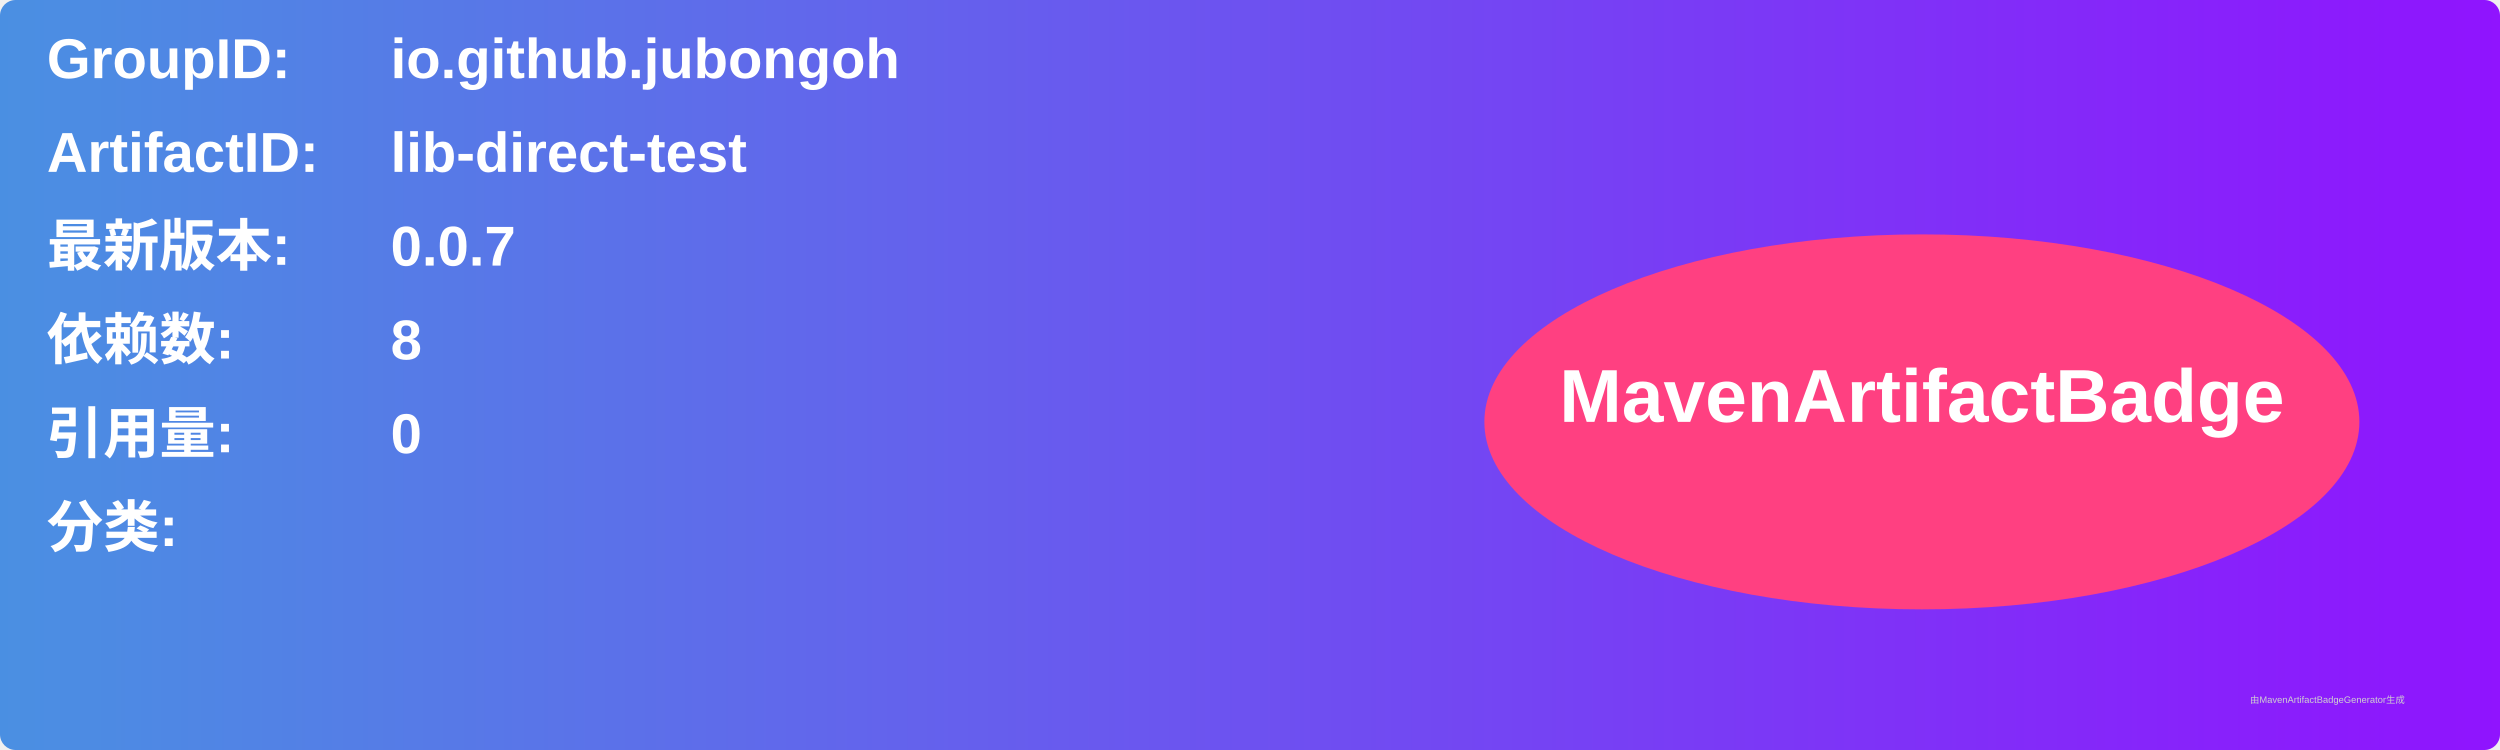
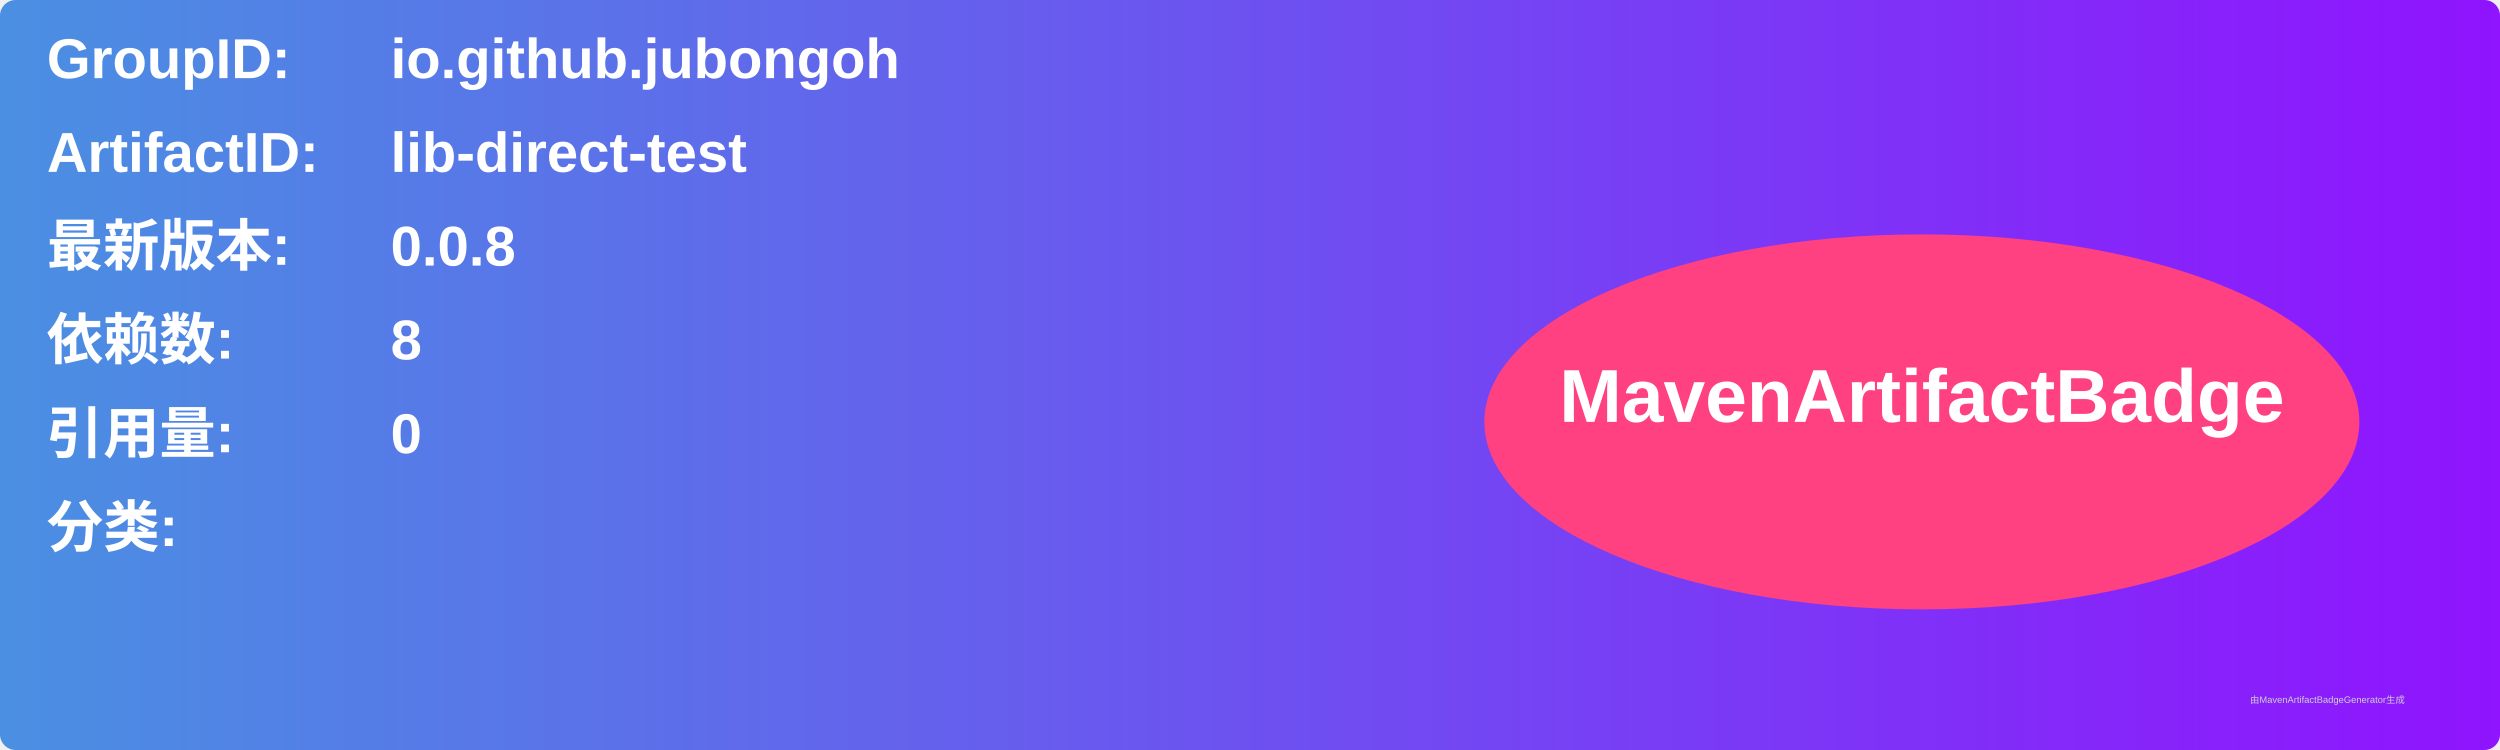
<svg xmlns="http://www.w3.org/2000/svg" width="800" height="240" viewBox="0 0 800 240">
  <linearGradient id="grad" x1="0%" y1="0%" x2="100%" y2="0%">
    <stop offset="0%" stop-color="#4a90e2" />
    <stop offset="100%" stop-color="#9013fe" />
  </linearGradient>
  <rect width="100%" height="100%" rx="5" ry="5" fill="url(#grad)" />
  <g transform="translate(15, 15)">
    <text x="0" y="10" font-family="Arial" font-size="18" fill="white" font-weight="bold" width="260">GroupID:</text>
    <text x="110" y="10" font-family="Arial" font-size="18" fill="white" font-weight="bold" width="460">io.github.jubongoh</text>
    <text x="0" y="40" font-family="Arial" font-size="18" fill="white" font-weight="bold" width="260">ArtifactID:</text>
    <text x="110" y="40" font-family="Arial" font-size="18" fill="white" font-weight="bold" width="460">lib-direct-test</text>
    <text x="0" y="70" font-family="Arial" font-size="18" fill="white" font-weight="bold">最新版本:</text>
    <text x="110" y="70" font-family="Arial" font-size="18" fill="white" font-weight="bold">
-       <tspan font-weight="bold">0.0.7</tspan>
+       <tspan font-weight="bold">0.0.8</tspan>
    </text>
    <text x="0" y="100" font-family="Arial" font-size="18" fill="white" font-weight="bold">依赖数: </text>
    <text x="110" y="100" font-family="Arial" font-size="18" fill="white">
      <tspan font-weight="bold">8</tspan>
    </text>
    <text x="0" y="130" font-family="Arial" font-size="18" fill="white" font-weight="bold">引用量: </text>
    <text x="110" y="130" font-family="Arial" font-size="18" fill="white">
      <tspan font-weight="bold">0</tspan>
    </text>
    <text x="0" y="160" font-family="Arial" font-size="18" fill="white" font-weight="bold">分类:</text>
    <text x="10" y="190" font-family="Arial" font-size="10" fill="white">
      <tspan font-weight="bold" />
    </text>
    <ellipse cx="600" cy="120" rx="140" ry="60" fill="#ff4081" />
    <text x="600" y="120" text-anchor="middle" font-family="Arial" font-size="24" fill="white" font-weight="bold">MavenArtifactBadge</text>
  </g>
  <text x="720" y="225" font-family="Arial" font-size="3" fill="#d0d0d0">由MavenArtifactBadgeGenerator生成</text>
</svg>
